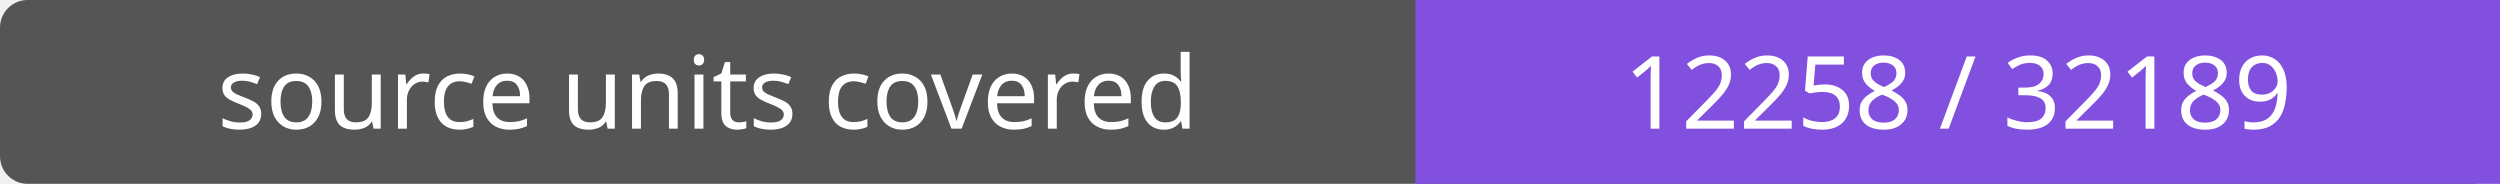
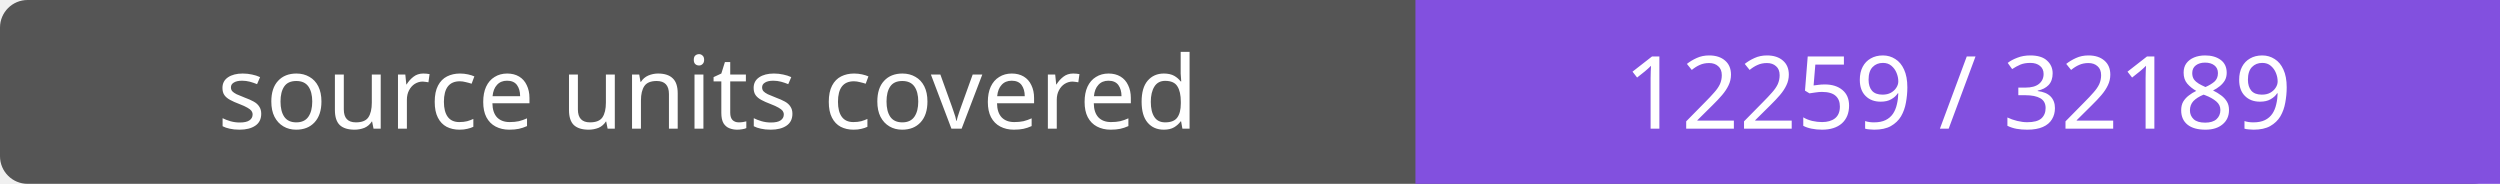
- <svg xmlns="http://www.w3.org/2000/svg" width="272" height="20" role="img" aria-label="source units covered: 12258 / 32189">
+ <svg xmlns="http://www.w3.org/2000/svg" width="272" height="20" role="img" aria-label="source units covered: 12259 / 32189">
  <rect width="272" height="20" rx="3" fill="#555" />
  <path fill="#8250df" d="M154 0h118v20H154z" />
  <g fill="#fff" text-anchor="middle" font-family="Verdana,sans-serif" font-size="11">
    <text x="77.0" y="14">source units covered</text>
-     <text x="213.0" y="14">12258 / 32189</text>
+     <text x="213.0" y="14">12259 / 32189</text>
  </g>
</svg>
